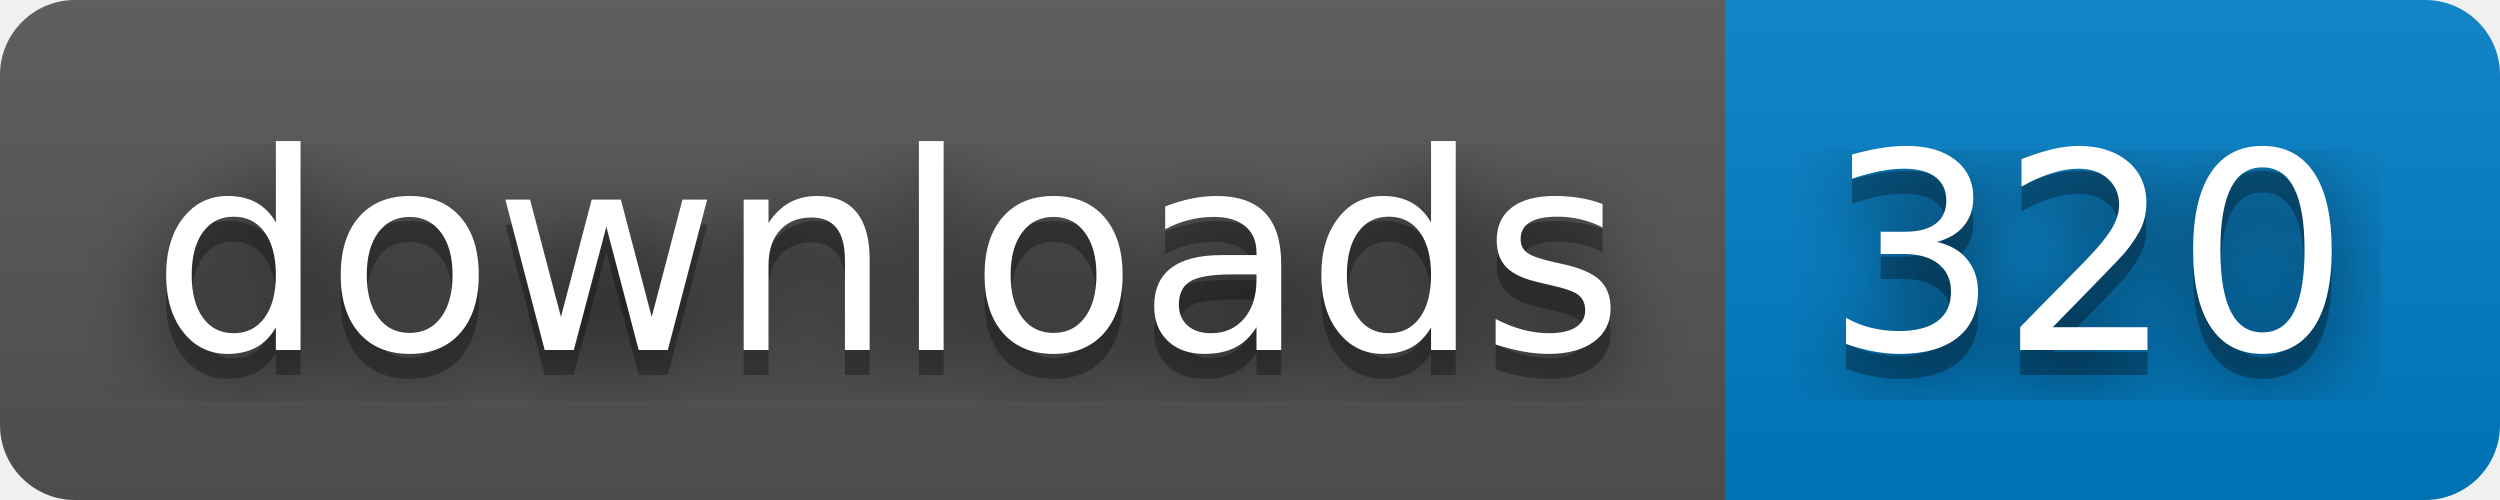
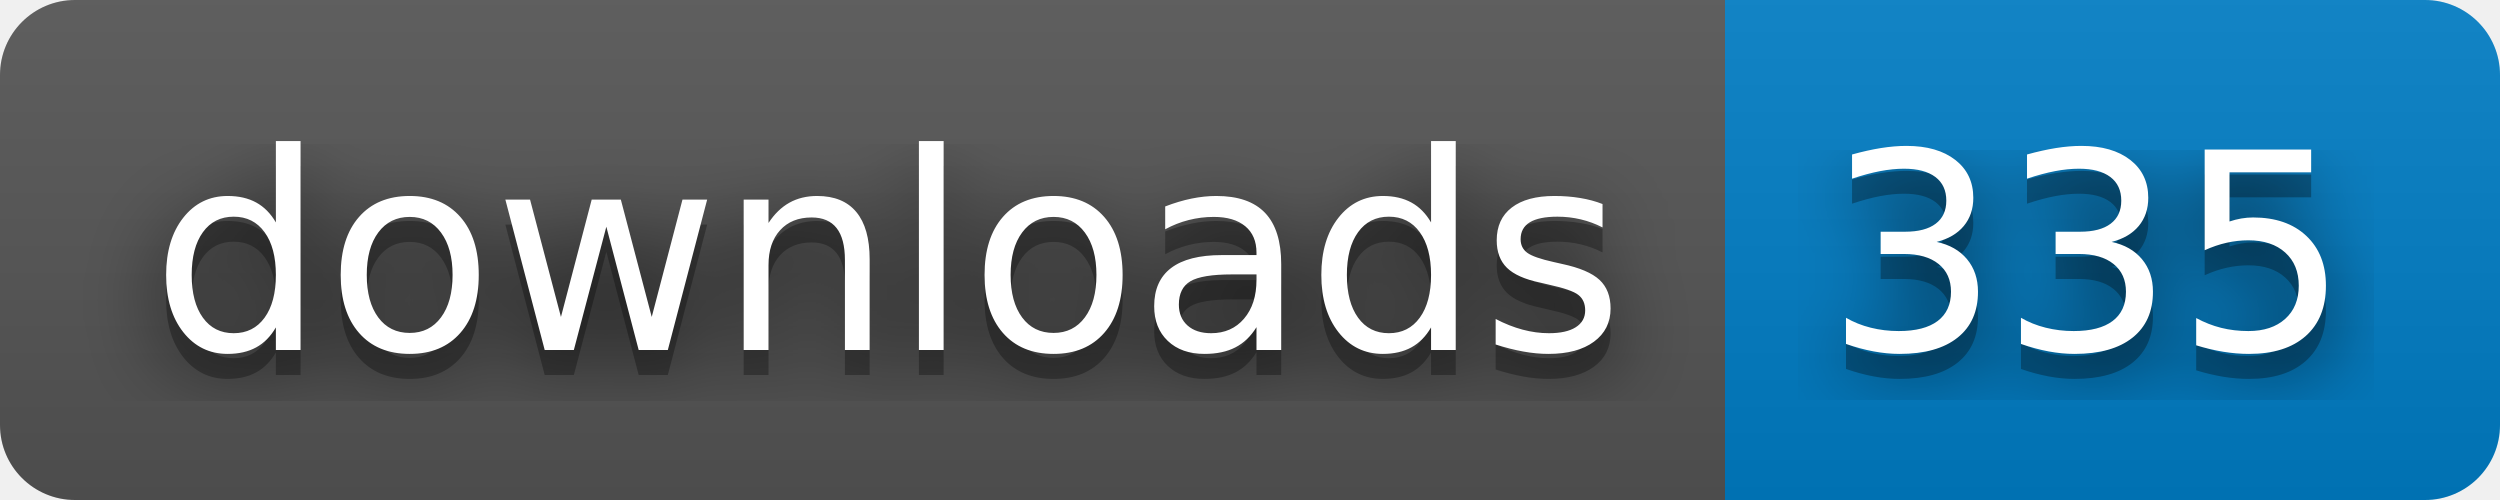
- <svg xmlns="http://www.w3.org/2000/svg" width="100" height="20" role="img" aria-label="downloads: 320">
+ <svg xmlns="http://www.w3.org/2000/svg" width="100" height="20" role="img" aria-label="downloads: 335">
  <filter id="blur">
    <feGaussianBlur stdDeviation="16" />
  </filter>
  <linearGradient id="s" x2="0" y2="100%">
    <stop offset="0" stop-color="#bbb" stop-opacity=".1" />
    <stop offset="1" stop-opacity=".1" />
  </linearGradient>
  <clipPath id="r">
    <rect width="100" height="20" rx="3" />
  </clipPath>
  <g clip-path="url(#r)">
    <rect width="69" height="20" fill="#555" />
    <rect x="69" width="31" height="20" fill="#007ec6" />
    <rect width="100" height="20" fill="url(#s)" />
  </g>
  <g fill="#fff" text-anchor="middle" font-family="Verdana,Geneva,DejaVu Sans,sans-serif" text-rendering="geometricPrecision" font-size="110">
    <g transform="scale(.1)">
      <g aria-hidden="true" fill="#010101">
        <text x="355" y="150" fill-opacity=".8" filter="url(#blur)" textLength="590">downloads</text>
        <text x="355" y="150" fill-opacity=".3" textLength="590">downloads</text>
      </g>
      <text x="355" y="140" textLength="590">downloads</text>
    </g>
    <g transform="scale(.1)">
      <g aria-hidden="true" fill="#010101">
-         <text x="835" y="150" fill-opacity=".8" filter="url(#blur)" textLength="210">320</text>
-         <text x="835" y="150" fill-opacity=".3" textLength="210">320</text>
+         <text x="835" y="150" fill-opacity=".8" filter="url(#blur)" textLength="210">335</text>
+         <text x="835" y="150" fill-opacity=".3" textLength="210">335</text>
      </g>
-       <text x="835" y="140" textLength="210">320</text>
+       <text x="835" y="140" textLength="210">335</text>
    </g>
  </g>
</svg>
